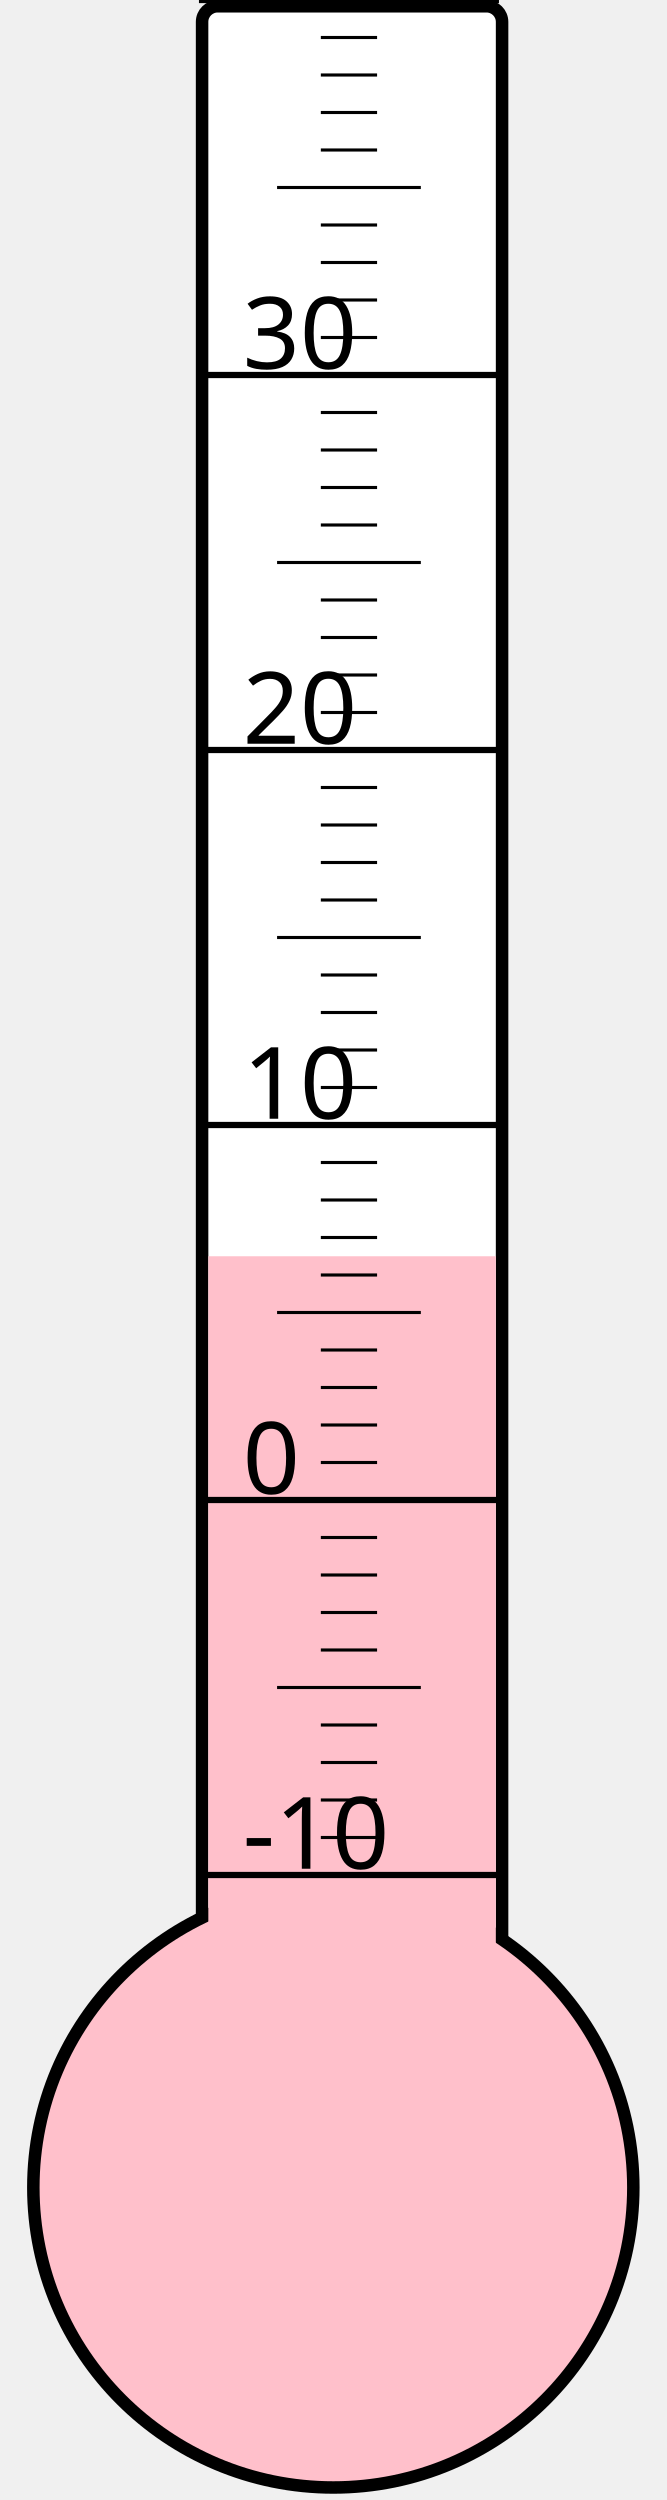
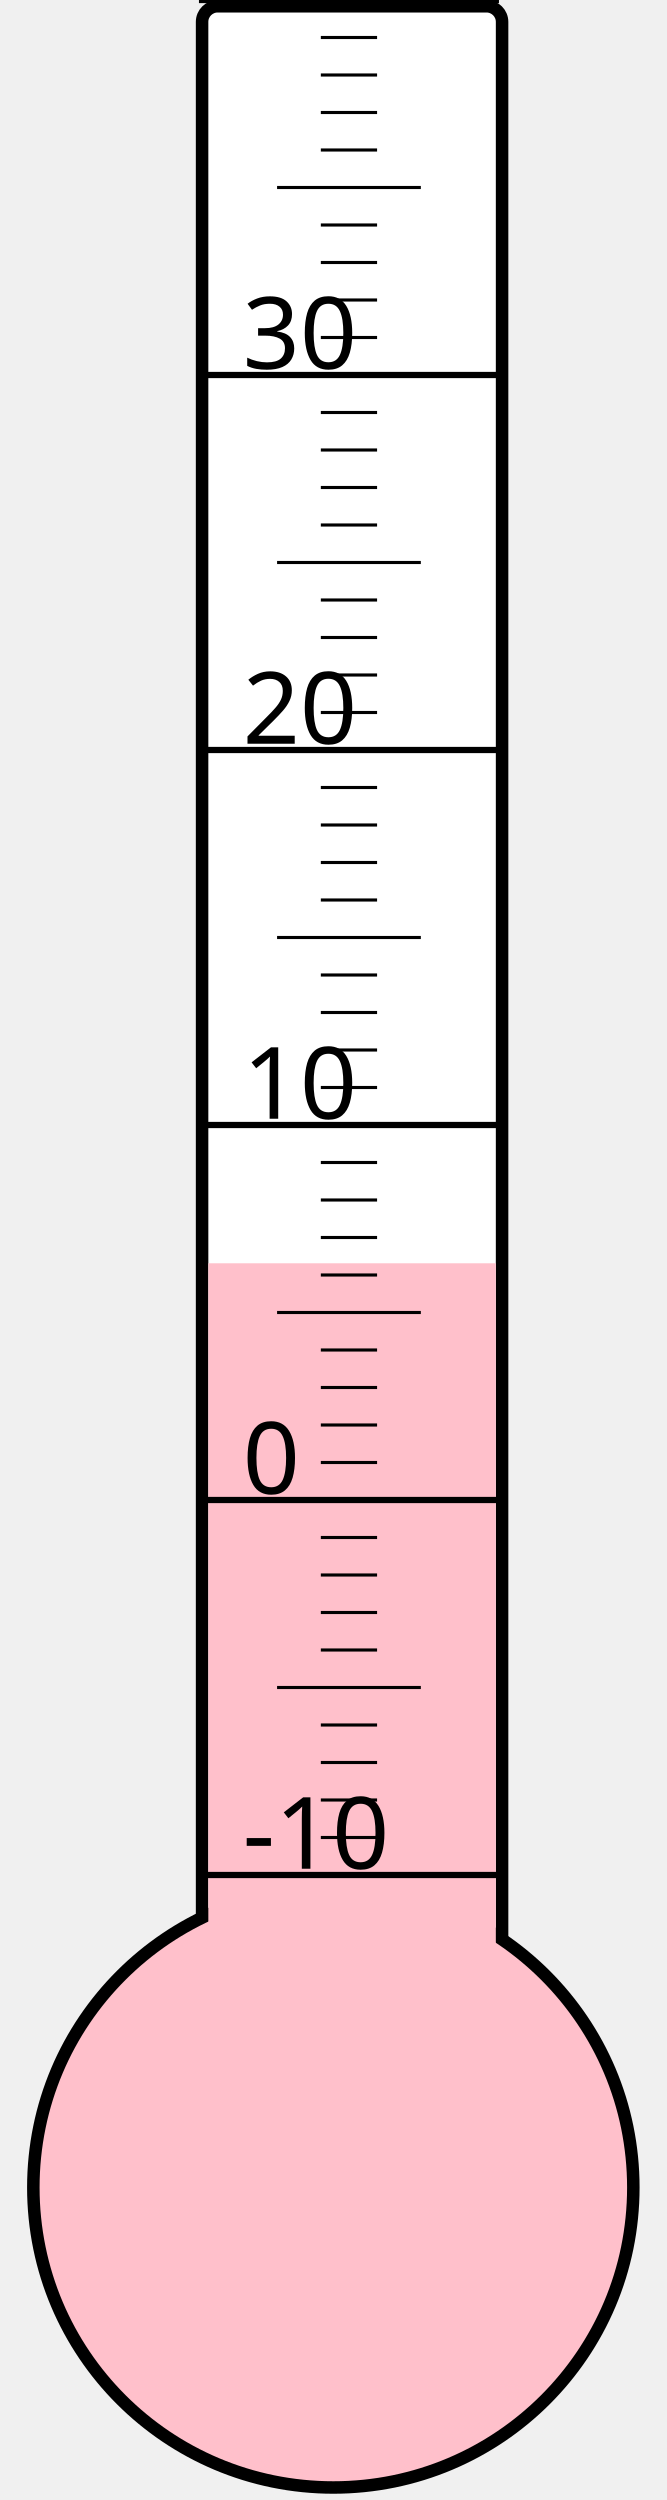
<svg xmlns="http://www.w3.org/2000/svg" width="40px" height="150px" viewBox="0 0 200 800">
  <rect width="200" height="800" x="0" y="0" style="fill: #ffffeb; fill-opacity: 0;" />
  <rect width="96" height="680" x="58" y="2" rx="5" ry="5" style="fill: white; fill-opacity: 1; stroke: black; stroke-width: 4;" />
  <circle cx="100" cy="700" r="96" style="fill: pink; stroke: black; stroke-width: 4;" />
-   <rect width="92" height="298.0" x="60" y="402.0" style="fill: pink; fill-opacity: 1; stroke-width: 0;" />
+   <rect width="92" height="295.75" x="60" y="404.25" style="fill: pink; fill-opacity: 1; stroke-width: 0;" />
  <text x="71" y="598" style="font-family: sans-serif; font-size: 24pt;">-10</text>
  <text x="71" y="478" style="font-family: sans-serif; font-size: 24pt;">0</text>
  <text x="71" y="358" style="font-family: sans-serif; font-size: 24pt;">10</text>
  <text x="71" y="238" style="font-family: sans-serif; font-size: 24pt;">20</text>
  <text x="71" y="118" style="font-family: sans-serif; font-size: 24pt;">30</text>
  <g style="stroke: black;">
    <line x1="57" y1="600" x2="153" y2="600" style="stroke-width: 2;" />
    <line x1="96" y1="588" x2="114" y2="588" style="stroke-width: 1;" />
    <line x1="96" y1="576" x2="114" y2="576" style="stroke-width: 1;" />
    <line x1="96" y1="564" x2="114" y2="564" style="stroke-width: 1;" />
    <line x1="96" y1="552" x2="114" y2="552" style="stroke-width: 1;" />
    <line x1="82" y1="540" x2="128" y2="540" style="stroke-width: 1;" />
    <line x1="96" y1="528" x2="114" y2="528" style="stroke-width: 1;" />
    <line x1="96" y1="516" x2="114" y2="516" style="stroke-width: 1;" />
    <line x1="96" y1="504" x2="114" y2="504" style="stroke-width: 1;" />
    <line x1="96" y1="492" x2="114" y2="492" style="stroke-width: 1;" />
    <line x1="57" y1="480" x2="153" y2="480" style="stroke-width: 2;" />
    <line x1="96" y1="468" x2="114" y2="468" style="stroke-width: 1;" />
    <line x1="96" y1="456" x2="114" y2="456" style="stroke-width: 1;" />
    <line x1="96" y1="444" x2="114" y2="444" style="stroke-width: 1;" />
    <line x1="96" y1="432" x2="114" y2="432" style="stroke-width: 1;" />
    <line x1="82" y1="420" x2="128" y2="420" style="stroke-width: 1;" />
    <line x1="96" y1="408" x2="114" y2="408" style="stroke-width: 1;" />
    <line x1="96" y1="396" x2="114" y2="396" style="stroke-width: 1;" />
    <line x1="96" y1="384" x2="114" y2="384" style="stroke-width: 1;" />
    <line x1="96" y1="372" x2="114" y2="372" style="stroke-width: 1;" />
    <line x1="57" y1="360" x2="153" y2="360" style="stroke-width: 2;" />
    <line x1="96" y1="348" x2="114" y2="348" style="stroke-width: 1;" />
    <line x1="96" y1="336" x2="114" y2="336" style="stroke-width: 1;" />
    <line x1="96" y1="324" x2="114" y2="324" style="stroke-width: 1;" />
    <line x1="96" y1="312" x2="114" y2="312" style="stroke-width: 1;" />
    <line x1="82" y1="300" x2="128" y2="300" style="stroke-width: 1;" />
    <line x1="96" y1="288" x2="114" y2="288" style="stroke-width: 1;" />
    <line x1="96" y1="276" x2="114" y2="276" style="stroke-width: 1;" />
    <line x1="96" y1="264" x2="114" y2="264" style="stroke-width: 1;" />
    <line x1="96" y1="252" x2="114" y2="252" style="stroke-width: 1;" />
    <line x1="57" y1="240" x2="153" y2="240" style="stroke-width: 2;" />
    <line x1="96" y1="228" x2="114" y2="228" style="stroke-width: 1;" />
    <line x1="96" y1="216" x2="114" y2="216" style="stroke-width: 1;" />
    <line x1="96" y1="204" x2="114" y2="204" style="stroke-width: 1;" />
    <line x1="96" y1="192" x2="114" y2="192" style="stroke-width: 1;" />
    <line x1="82" y1="180" x2="128" y2="180" style="stroke-width: 1;" />
    <line x1="96" y1="168" x2="114" y2="168" style="stroke-width: 1;" />
    <line x1="96" y1="156" x2="114" y2="156" style="stroke-width: 1;" />
    <line x1="96" y1="144" x2="114" y2="144" style="stroke-width: 1;" />
    <line x1="96" y1="132" x2="114" y2="132" style="stroke-width: 1;" />
    <line x1="57" y1="120" x2="153" y2="120" style="stroke-width: 2;" />
    <line x1="96" y1="108" x2="114" y2="108" style="stroke-width: 1;" />
    <line x1="96" y1="96" x2="114" y2="96" style="stroke-width: 1;" />
    <line x1="96" y1="84" x2="114" y2="84" style="stroke-width: 1;" />
    <line x1="96" y1="72" x2="114" y2="72" style="stroke-width: 1;" />
    <line x1="82" y1="60" x2="128" y2="60" style="stroke-width: 1;" />
    <line x1="96" y1="48" x2="114" y2="48" style="stroke-width: 1;" />
    <line x1="96" y1="36" x2="114" y2="36" style="stroke-width: 1;" />
    <line x1="96" y1="24" x2="114" y2="24" style="stroke-width: 1;" />
    <line x1="96" y1="12" x2="114" y2="12" style="stroke-width: 1;" />
    <line x1="57" y1="0" x2="153" y2="0" style="stroke-width: 2;" />
  </g>
</svg>
